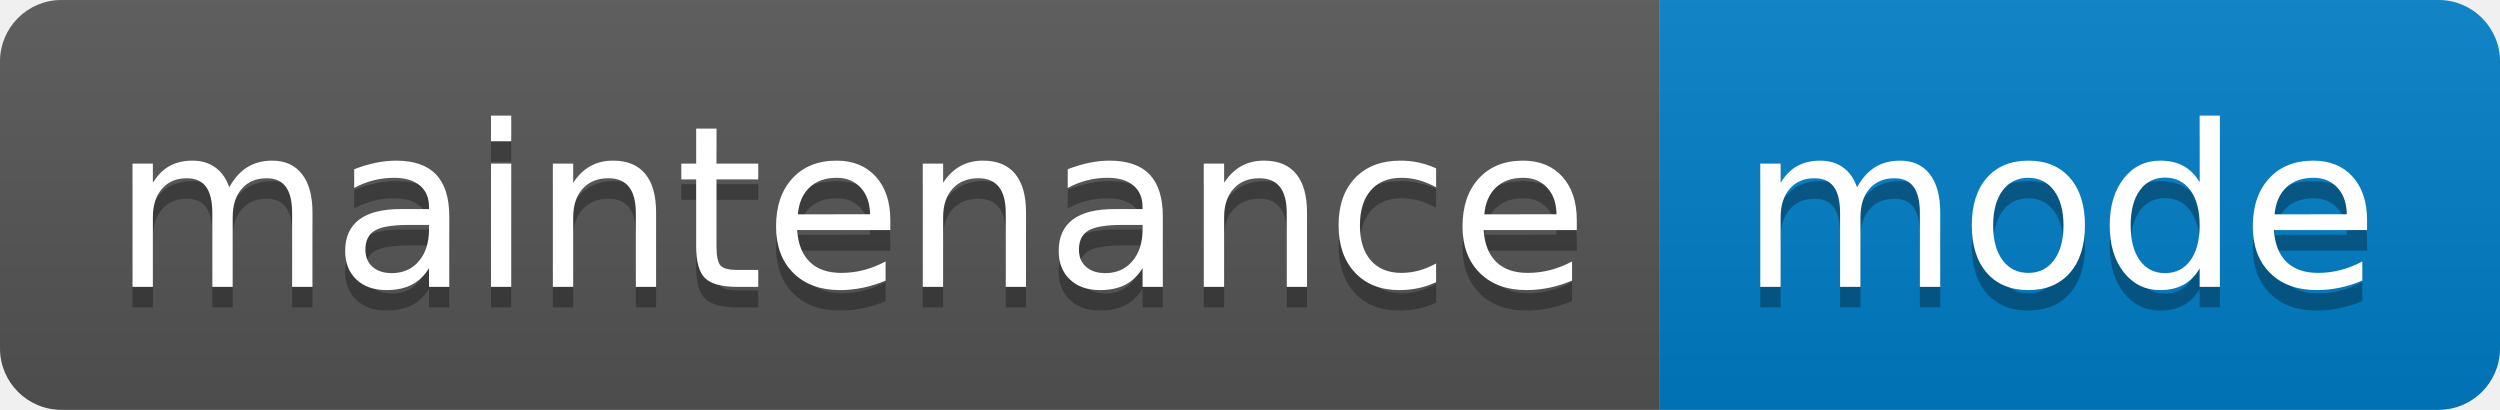
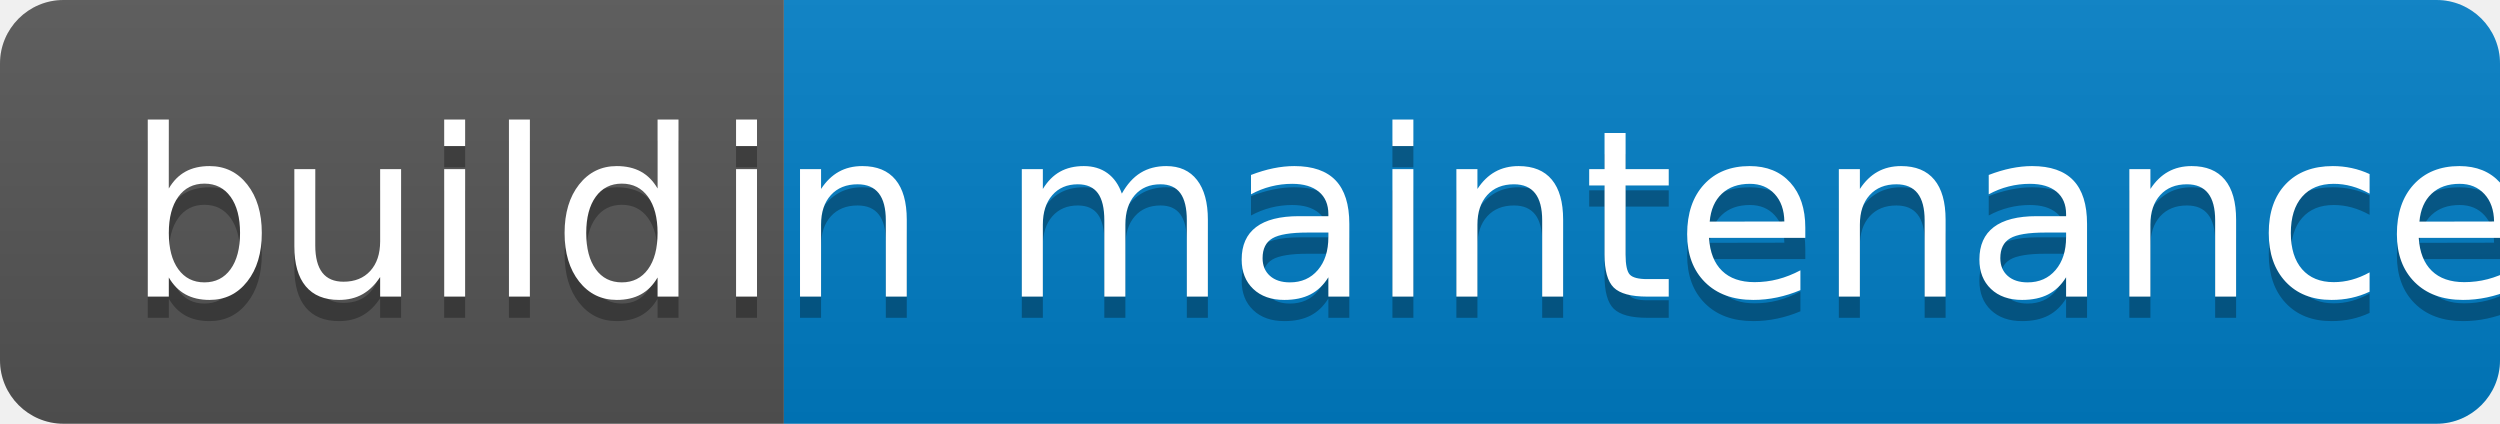
- <svg xmlns="http://www.w3.org/2000/svg" width="122" height="20" role="img" aria-label="maintenance: mode">
+ <svg xmlns="http://www.w3.org/2000/svg" width="118" height="20" role="img" aria-label="build: in maintence">
  <linearGradient id="s" x2="0" y2="100%">
    <stop offset="0" stop-color="#bbb" stop-opacity=".1" />
    <stop offset="1" stop-opacity=".1" />
  </linearGradient>
  <clipPath id="r">
-     <rect width="122" height="20" rx="3" fill="#fff" />
+     <rect width="118" height="20" rx="3" fill="#fff" />
  </clipPath>
  <g clip-path="url(#r)">
-     <rect width="81" height="20" fill="#555" />
-     <rect x="81" width="41" height="20" fill="#007ec6" />
-     <rect width="122" height="20" fill="url(#s)" />
+     <rect width="37" height="20" fill="#555" />
+     <rect x="37" width="81" height="20" fill="#007ec6" />
+     <rect width="118" height="20" fill="url(#s)" />
  </g>
  <g fill="#fff" text-anchor="middle" font-family="Verdana,Geneva,DejaVu Sans,sans-serif" text-rendering="geometricPrecision" font-size="110">
-     <text aria-hidden="true" x="415" y="150" fill="#010101" fill-opacity=".3" transform="scale(.1)" textLength="710">maintenance</text>
-     <text x="415" y="140" transform="scale(.1)" fill="#fff" textLength="710">maintenance</text>
-     <text aria-hidden="true" x="1005" y="150" fill="#010101" fill-opacity=".3" transform="scale(.1)" textLength="310">mode</text>
-     <text x="1005" y="140" transform="scale(.1)" fill="#fff" textLength="310">mode</text>
+     <text aria-hidden="true" x="195" y="150" fill="#010101" fill-opacity=".3" transform="scale(.1)" textLength="270">build</text>
+     <text x="195" y="140" transform="scale(.1)" fill="#fff" textLength="270">build</text>
+     <text aria-hidden="true" x="765" y="150" fill="#010101" fill-opacity=".3" transform="scale(.1)" textLength="710">in maintenance</text>
+     <text x="765" y="140" transform="scale(.1)" fill="#fff" textLength="710">in maintenance</text>
  </g>
</svg>
